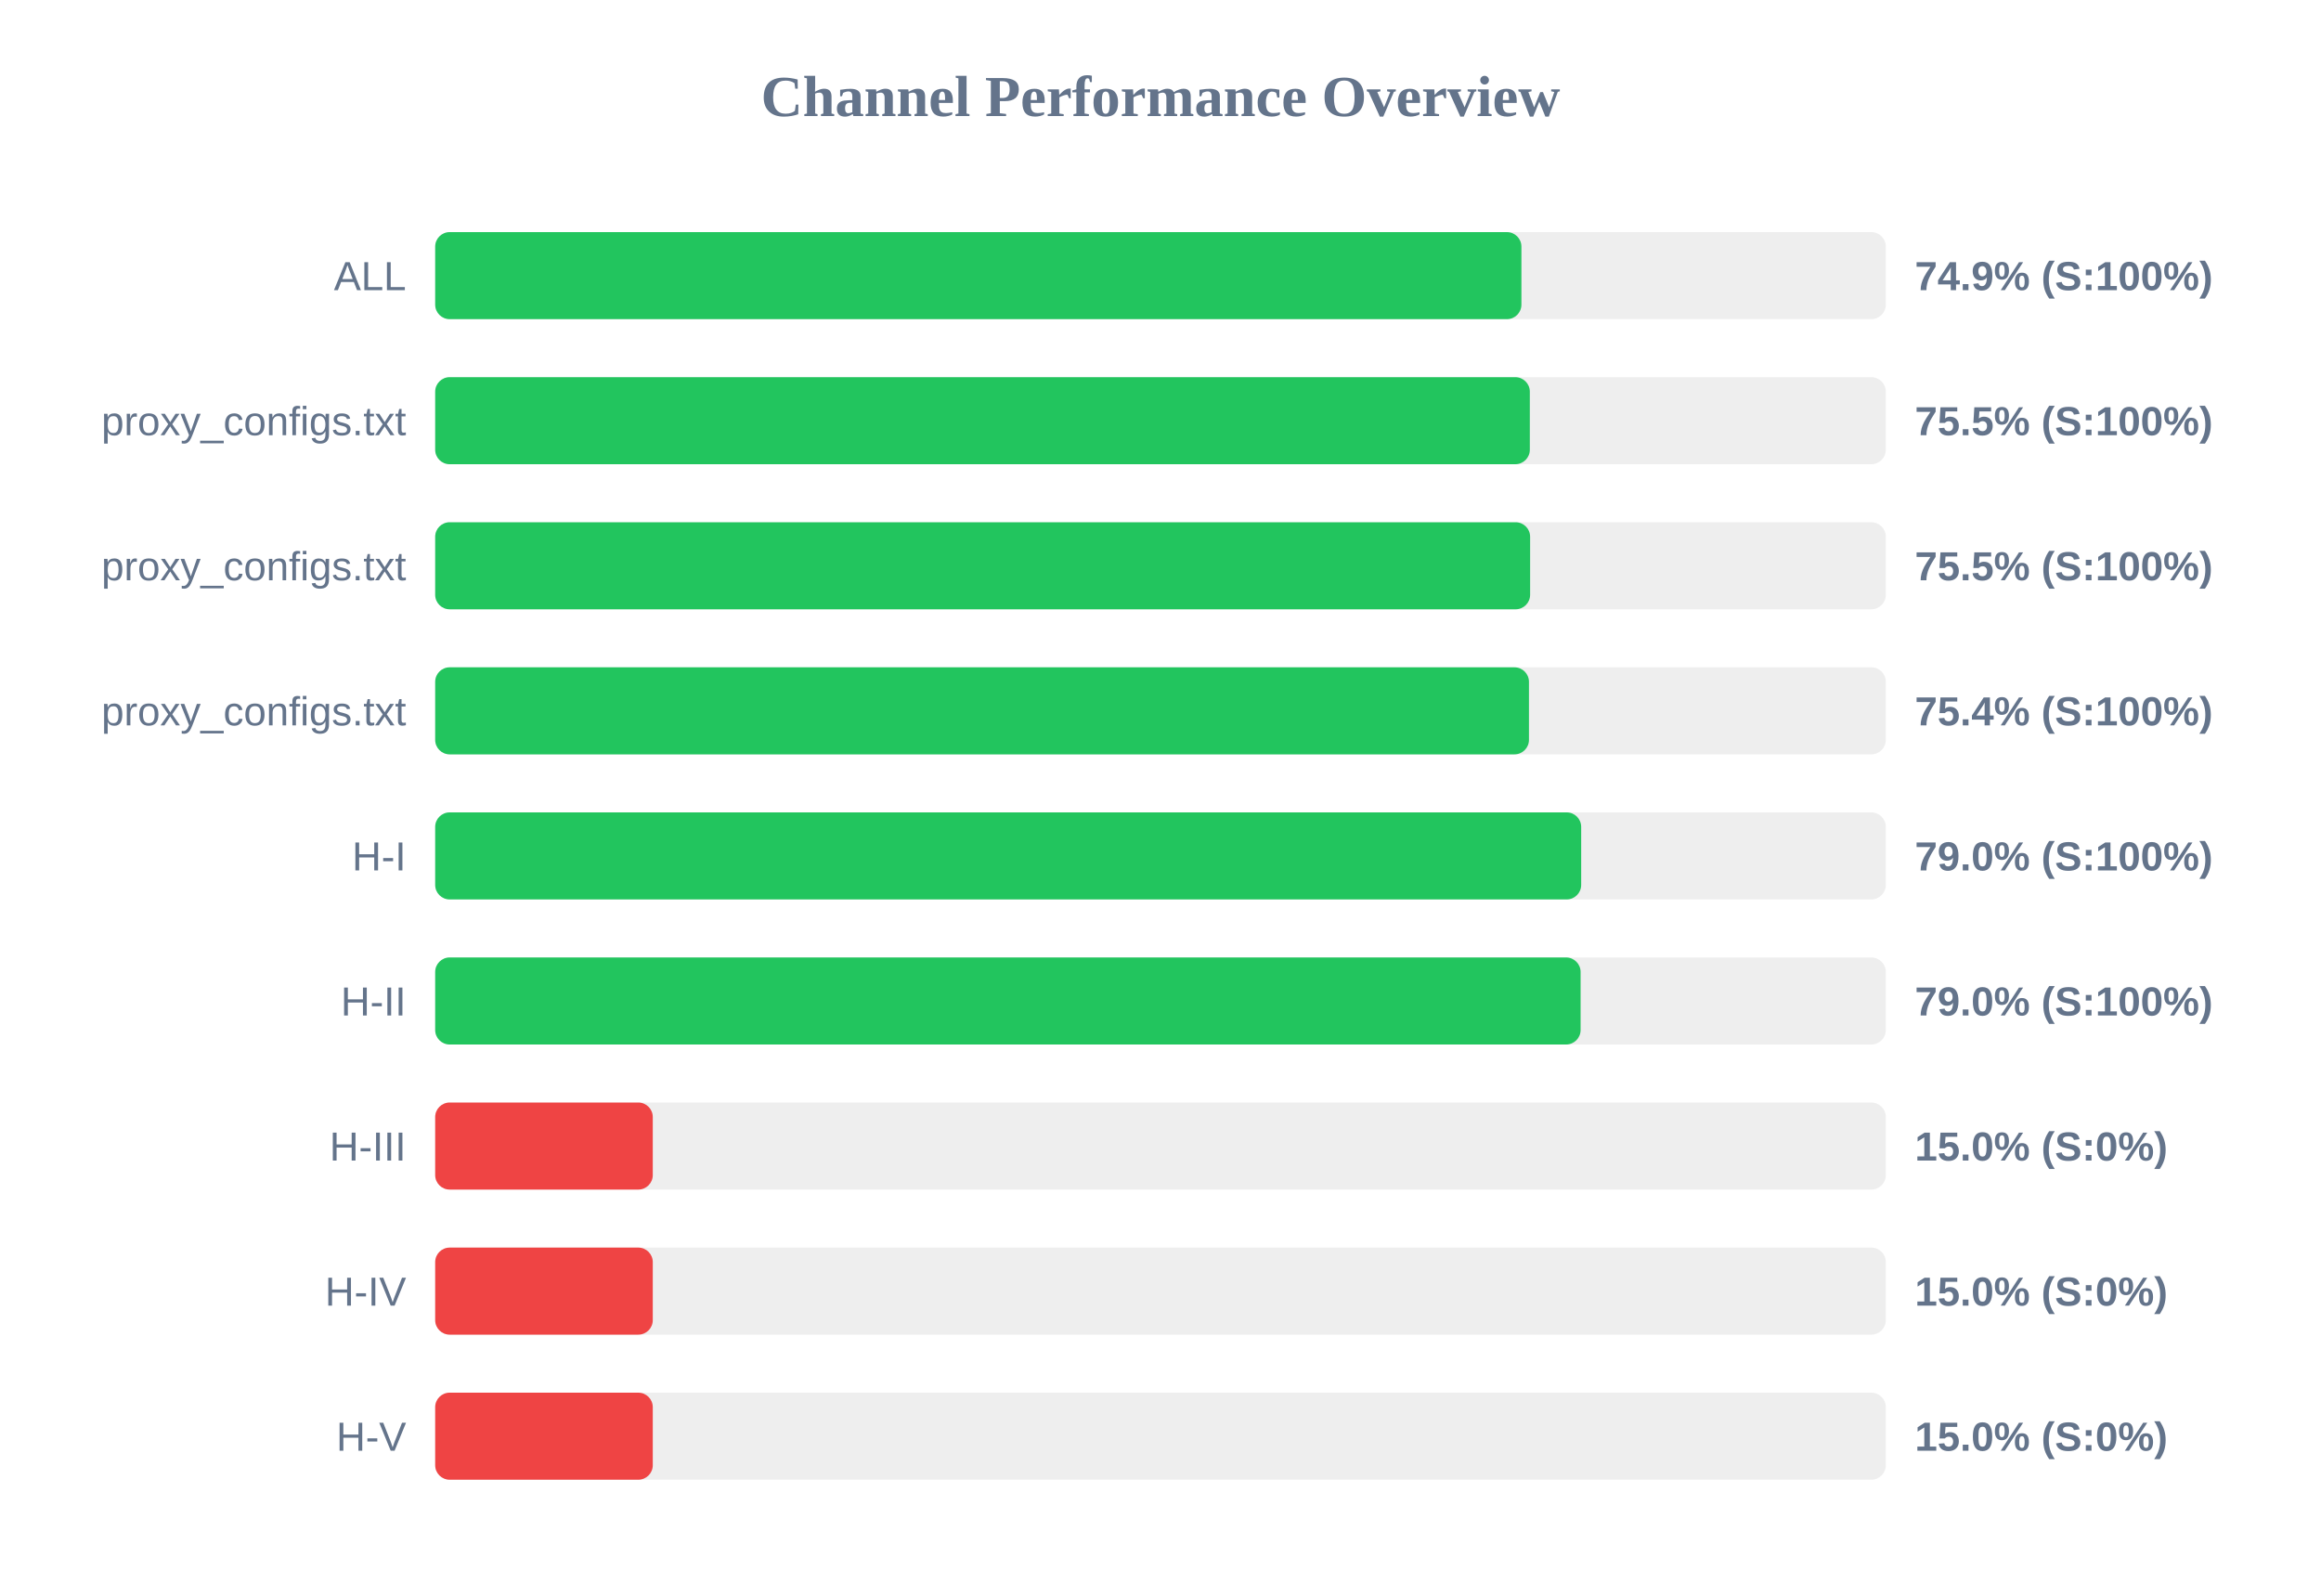
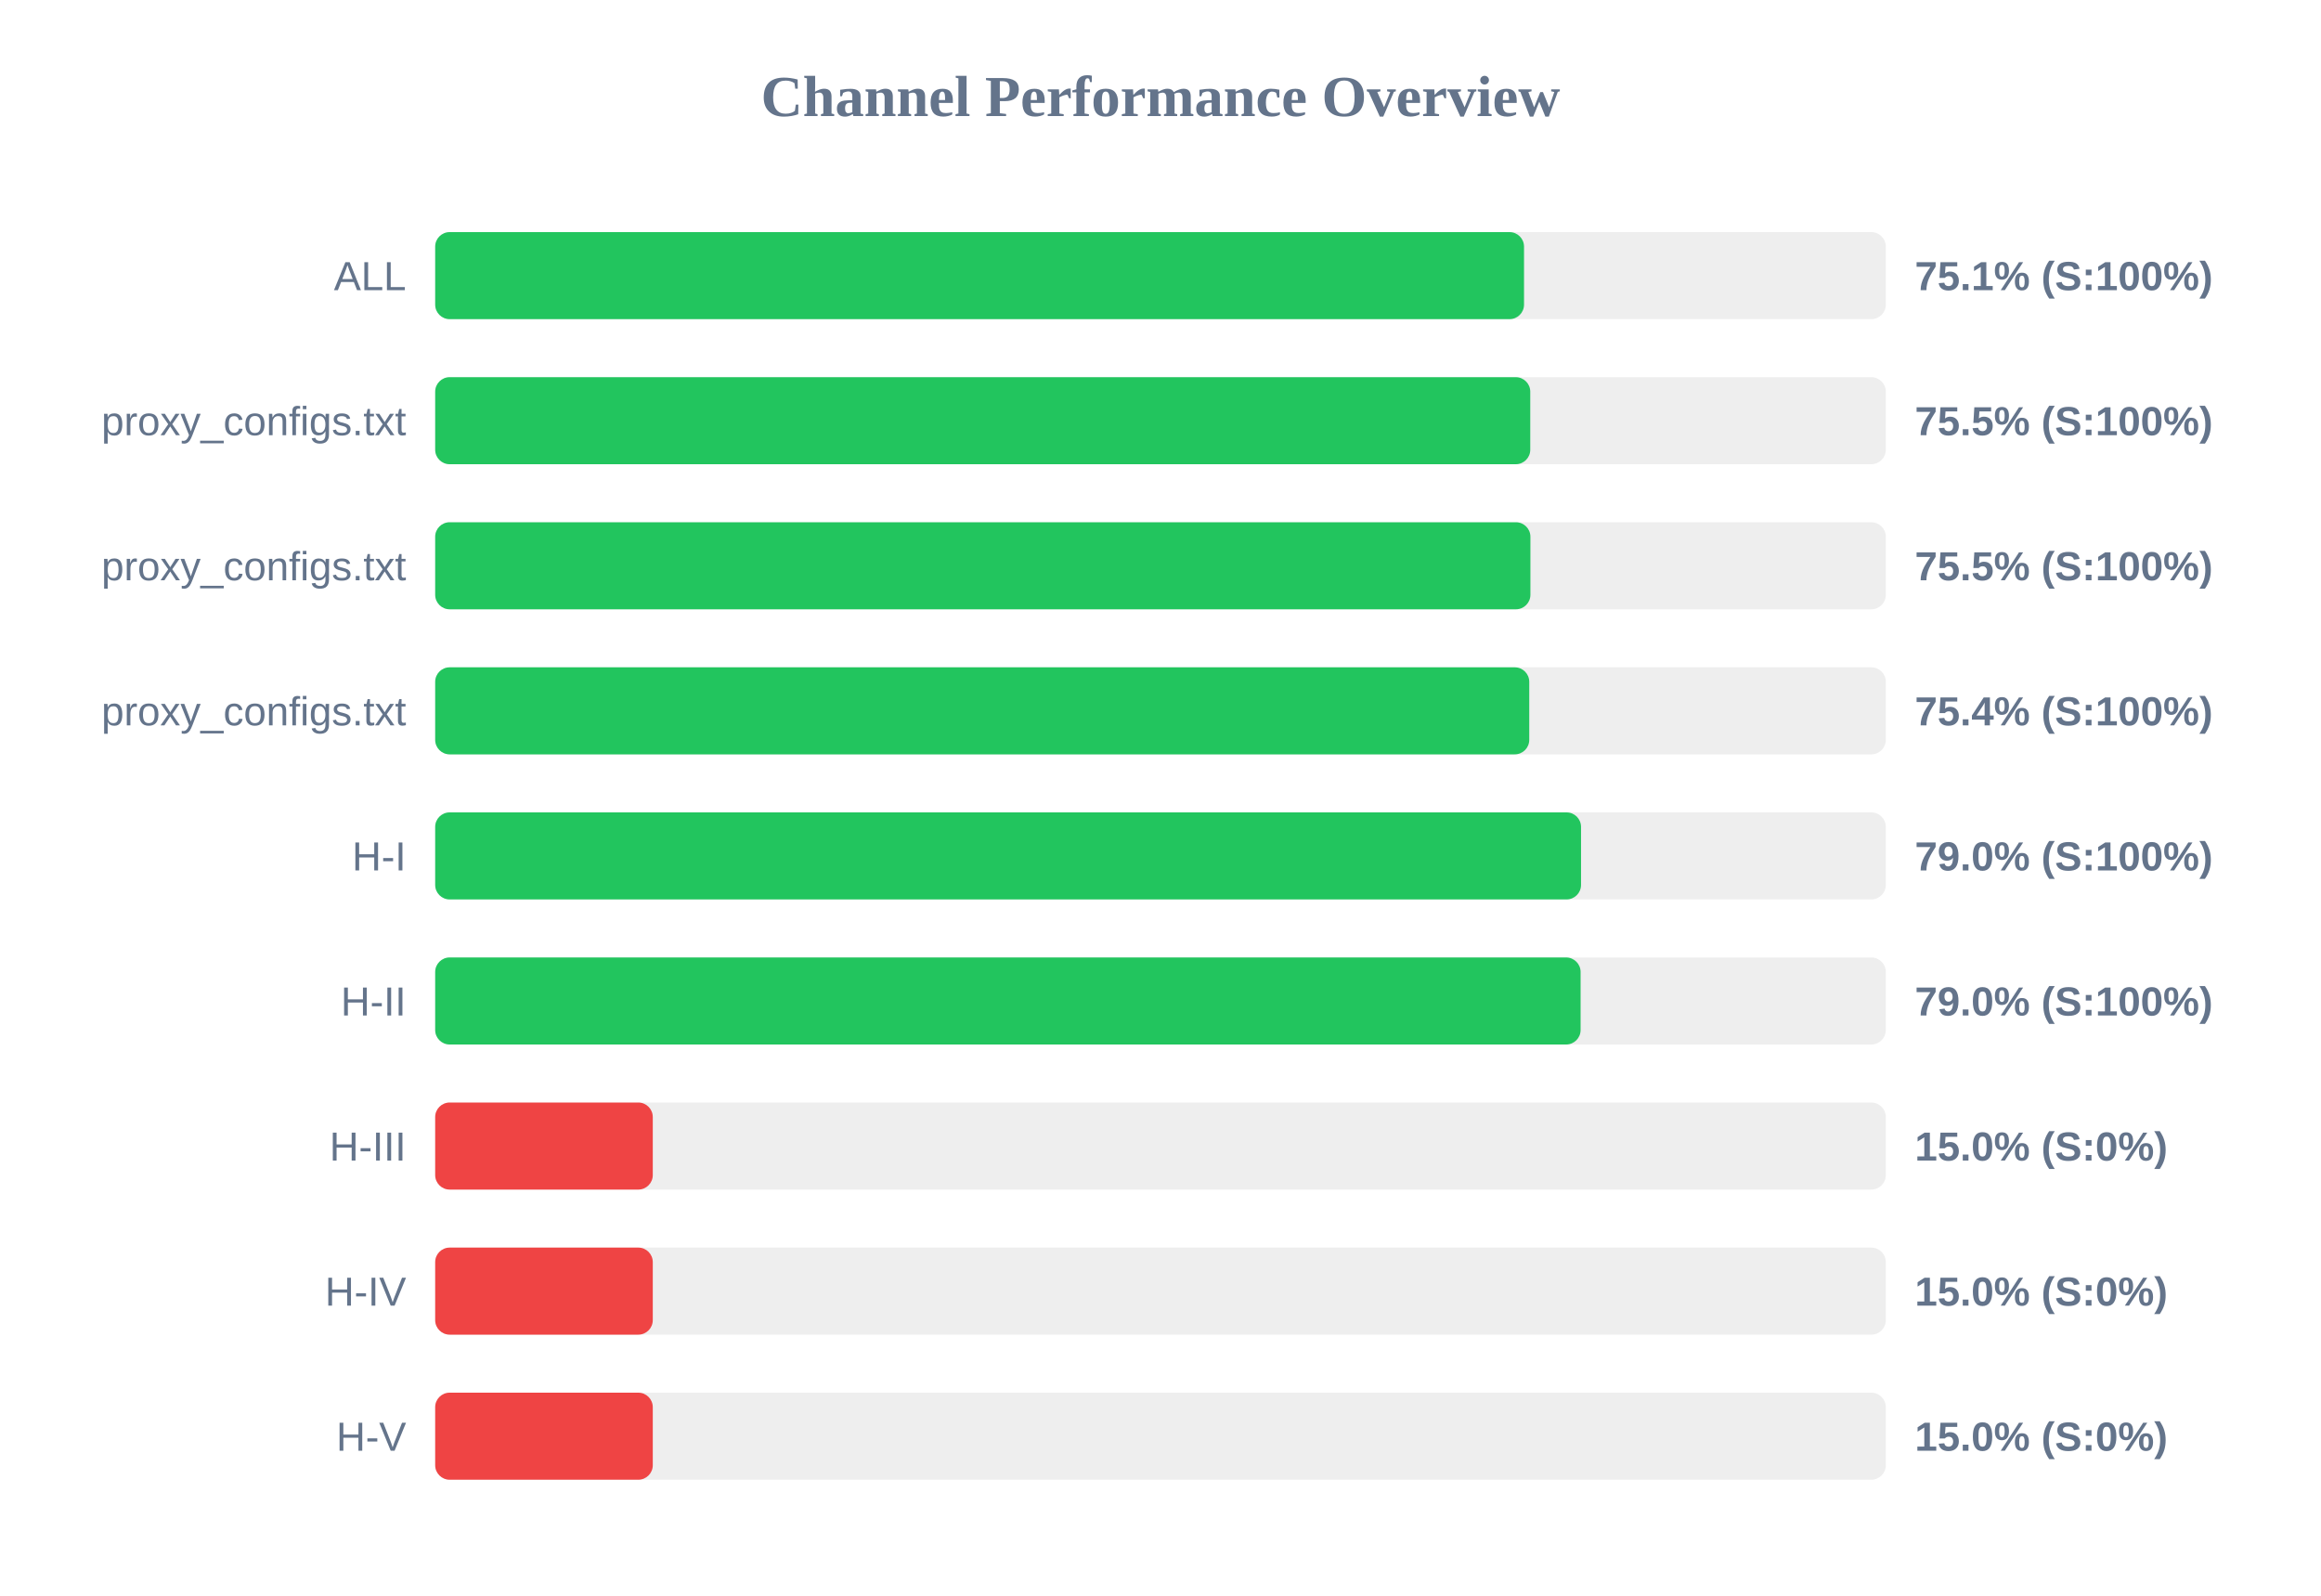
<svg xmlns="http://www.w3.org/2000/svg" width="800" height="550" version="1.1">
  <style>
        .row { font: 14px Arial; fill: #64748b; }
        .score { font: bold 14px Arial; fill: #64748b; }
    </style>
  <text x="400" y="40" text-anchor="middle" font-size="20px" font-weight="bold" fill="#64748b">Channel Performance Overview</text>
  <rect x="150" y="80" width="500" height="30" fill="#eee" rx="5" />
-   <rect x="150" y="80" width="374.4" height="30" fill="#22c55e" rx="5" />
+   <rect x="150" y="80" width="375.3" height="30" fill="#22c55e" rx="5" />
  <text x="140" y="100" text-anchor="end" class="row">ALL</text>
-   <text x="660" y="100" text-anchor="start" class="score">74.9% (S:100%)</text>
+   <text x="660" y="100" text-anchor="start" class="score">75.1% (S:100%)</text>
  <rect x="150" y="130" width="500" height="30" fill="#eee" rx="5" />
-   <rect x="150" y="130" width="377.3" height="30" fill="#22c55e" rx="5" />
+   <rect x="150" y="130" width="377.45" height="30" fill="#22c55e" rx="5" />
  <text x="140" y="150" text-anchor="end" class="row">proxy_configs.txt</text>
  <text x="660" y="150" text-anchor="start" class="score">75.5% (S:100%)</text>
  <rect x="150" y="180" width="500" height="30" fill="#eee" rx="5" />
-   <rect x="150" y="180" width="377.4" height="30" fill="#22c55e" rx="5" />
+   <rect x="150" y="180" width="377.5" height="30" fill="#22c55e" rx="5" />
  <text x="140" y="200" text-anchor="end" class="row">proxy_configs.txt</text>
  <text x="660" y="200" text-anchor="start" class="score">75.5% (S:100%)</text>
  <rect x="150" y="230" width="500" height="30" fill="#eee" rx="5" />
-   <rect x="150" y="230" width="377.0" height="30" fill="#22c55e" rx="5" />
+   <rect x="150" y="230" width="377.1" height="30" fill="#22c55e" rx="5" />
  <text x="140" y="250" text-anchor="end" class="row">proxy_configs.txt</text>
  <text x="660" y="250" text-anchor="start" class="score">75.4% (S:100%)</text>
  <rect x="150" y="280" width="500" height="30" fill="#eee" rx="5" />
-   <rect x="150" y="280" width="395.0" height="30" fill="#22c55e" rx="5" />
+   <rect x="150" y="280" width="394.95" height="30" fill="#22c55e" rx="5" />
  <text x="140" y="300" text-anchor="end" class="row">H-I</text>
  <text x="660" y="300" text-anchor="start" class="score">79.0% (S:100%)</text>
  <rect x="150" y="330" width="500" height="30" fill="#eee" rx="5" />
  <rect x="150" y="330" width="394.8" height="30" fill="#22c55e" rx="5" />
  <text x="140" y="350" text-anchor="end" class="row">H-II</text>
  <text x="660" y="350" text-anchor="start" class="score">79.0% (S:100%)</text>
  <rect x="150" y="380" width="500" height="30" fill="#eee" rx="5" />
  <rect x="150" y="380" width="75.0" height="30" fill="#ef4444" rx="5" />
  <text x="140" y="400" text-anchor="end" class="row">H-III</text>
  <text x="660" y="400" text-anchor="start" class="score">15.0% (S:0%)</text>
  <rect x="150" y="430" width="500" height="30" fill="#eee" rx="5" />
  <rect x="150" y="430" width="75.0" height="30" fill="#ef4444" rx="5" />
  <text x="140" y="450" text-anchor="end" class="row">H-IV</text>
  <text x="660" y="450" text-anchor="start" class="score">15.0% (S:0%)</text>
  <rect x="150" y="480" width="500" height="30" fill="#eee" rx="5" />
  <rect x="150" y="480" width="75.0" height="30" fill="#ef4444" rx="5" />
  <text x="140" y="500" text-anchor="end" class="row">H-V</text>
  <text x="660" y="500" text-anchor="start" class="score">15.0% (S:0%)</text>
</svg>
